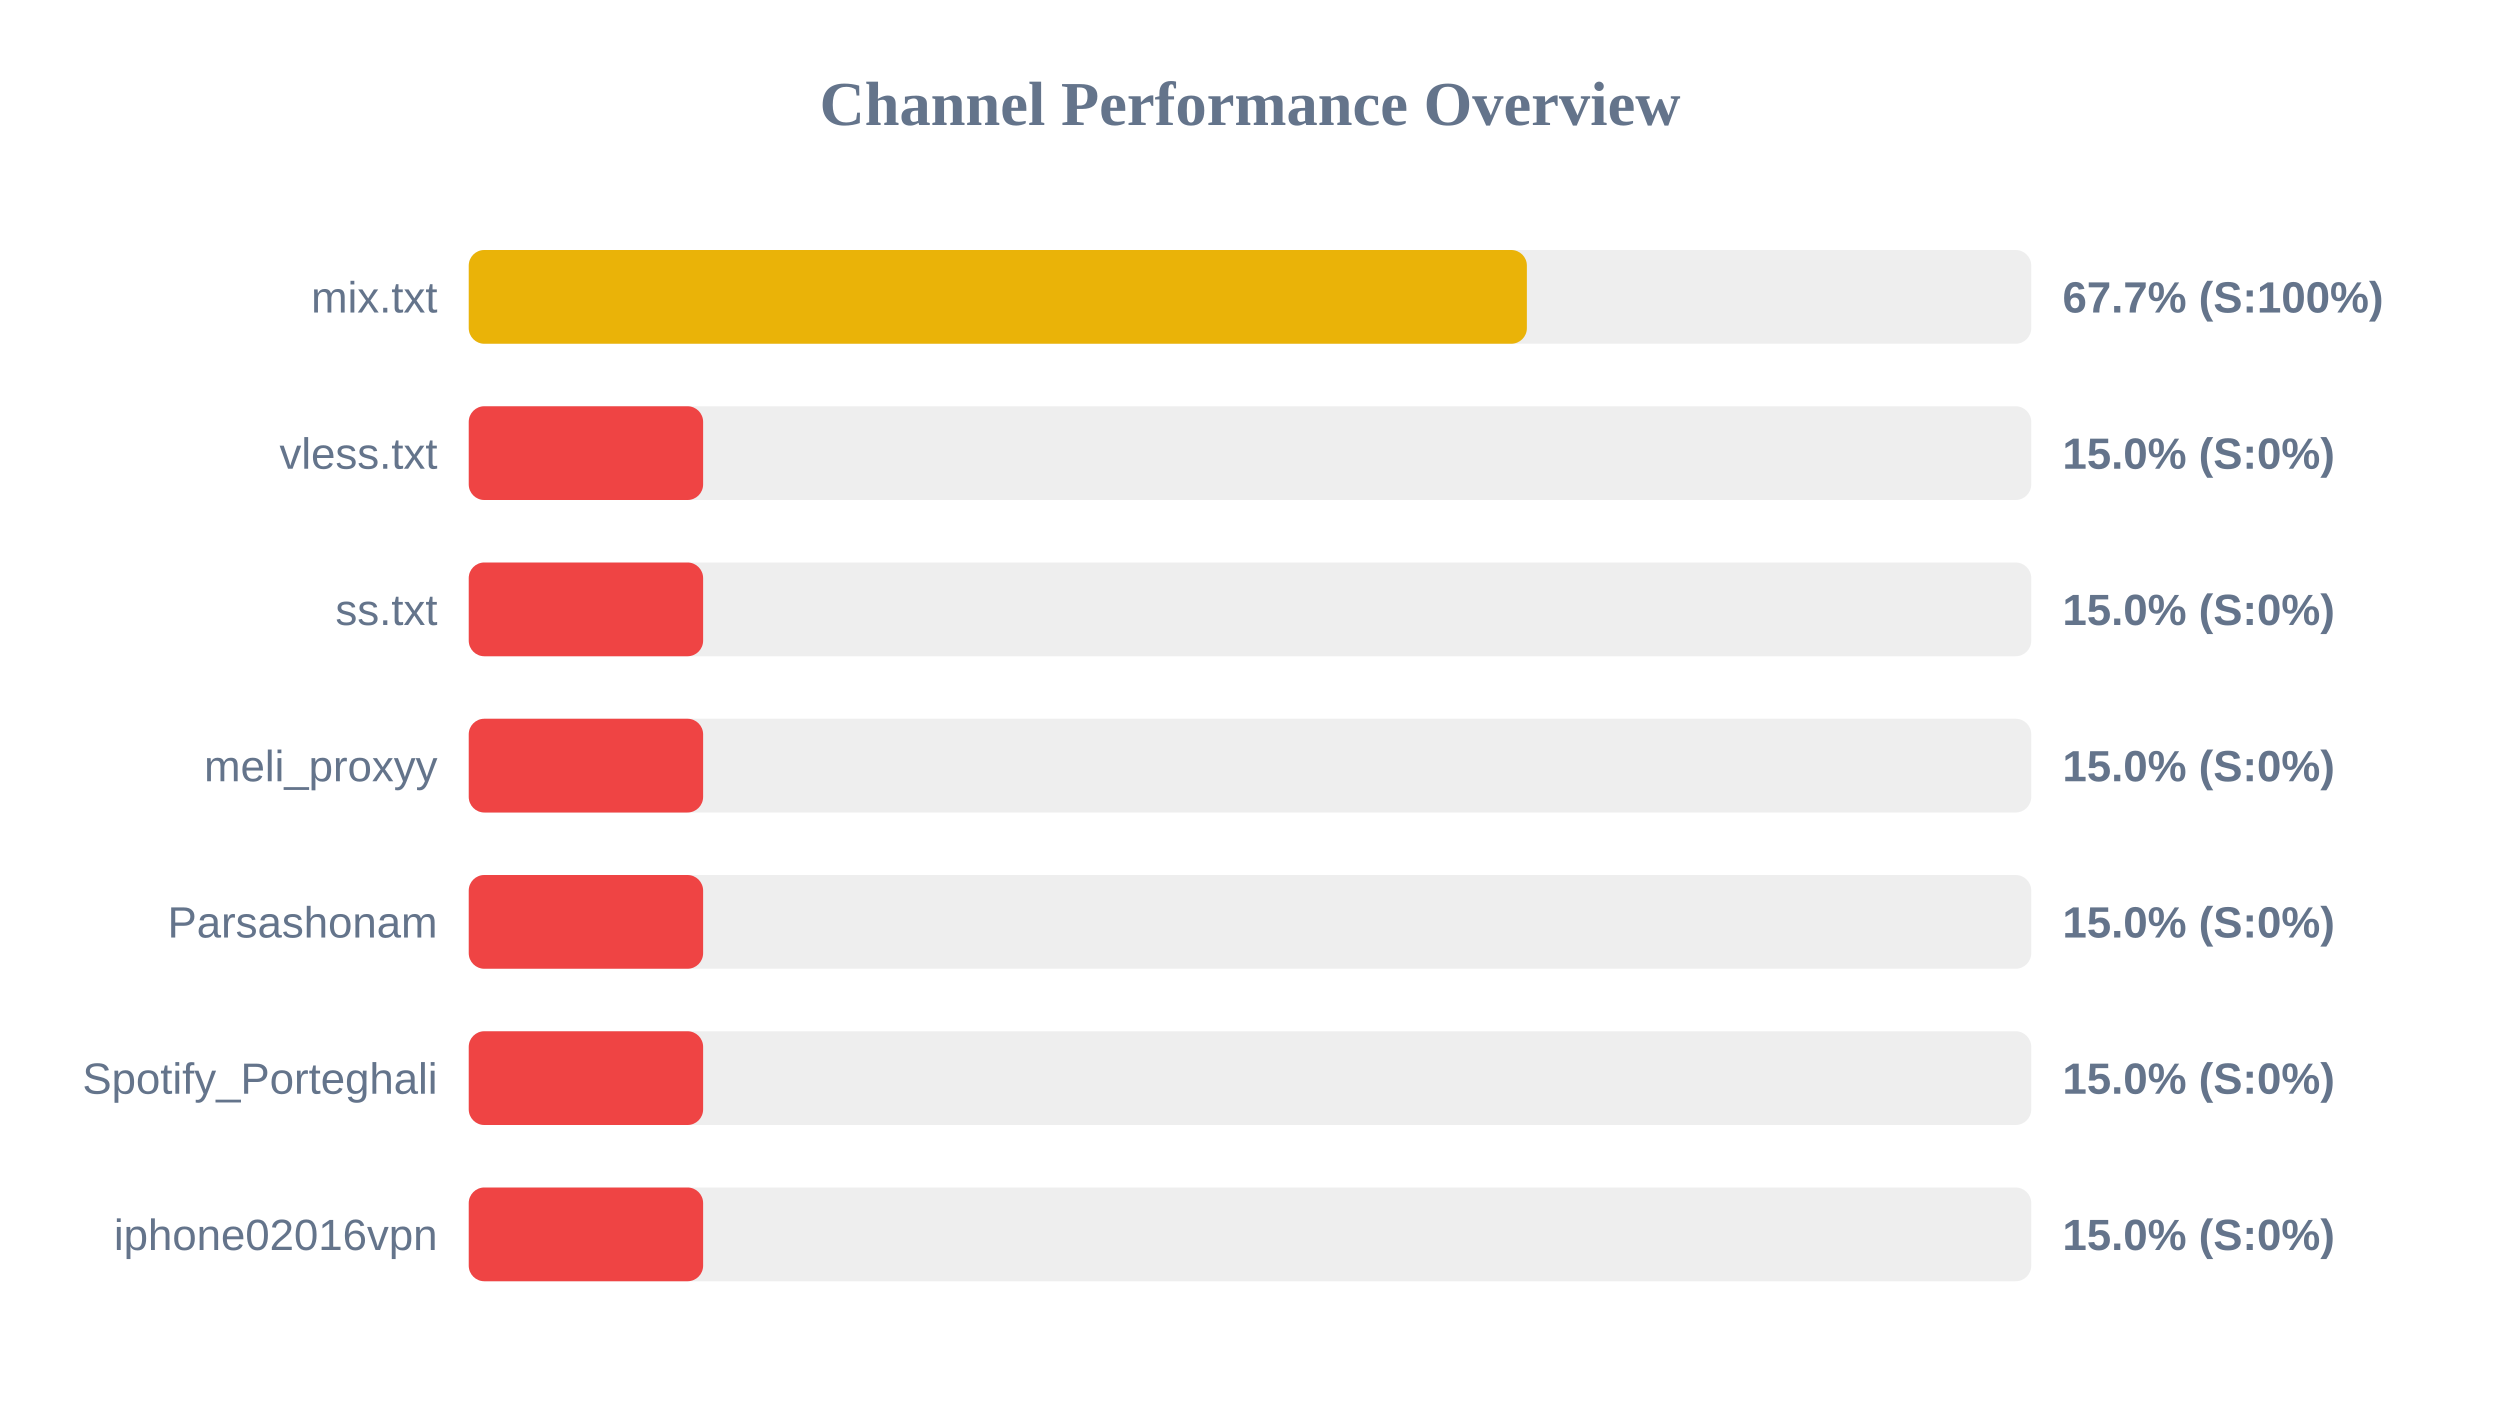
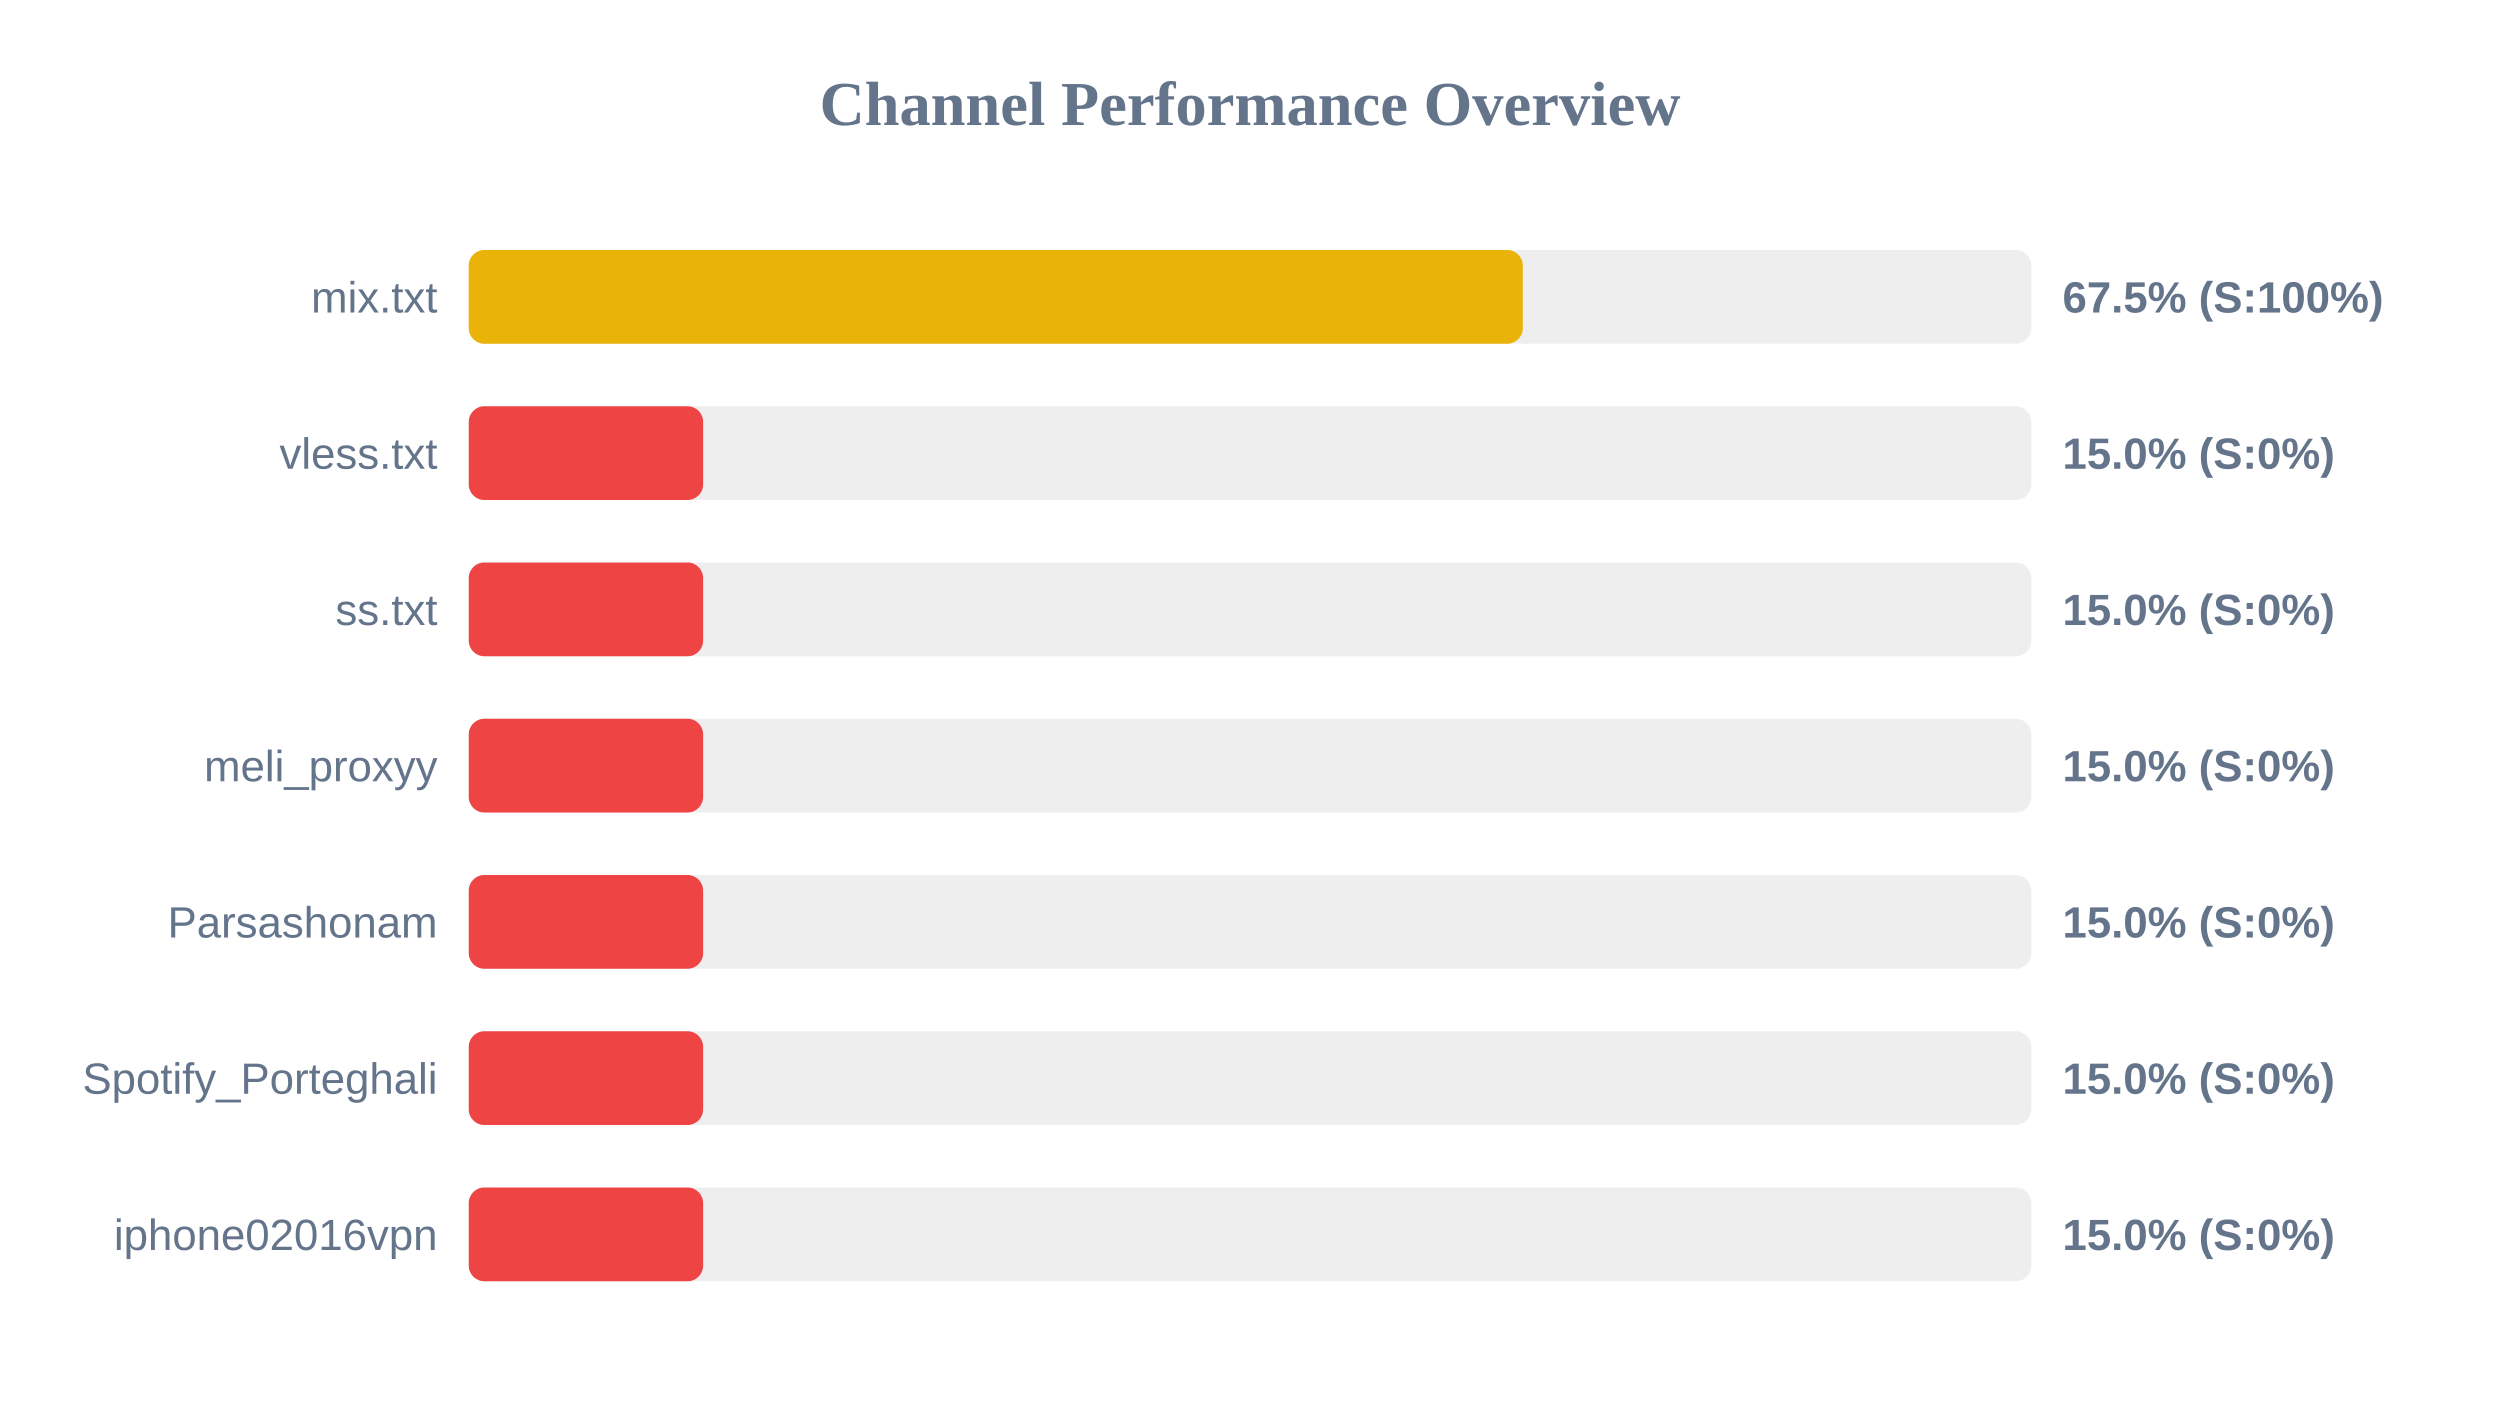
<svg xmlns="http://www.w3.org/2000/svg" width="800" height="450" version="1.1">
  <style>
        .row { font: 14px Arial; fill: #64748b; }
        .score { font: bold 14px Arial; fill: #64748b; }
    </style>
  <text x="400" y="40" text-anchor="middle" font-size="20px" font-weight="bold" fill="#64748b">Channel Performance Overview</text>
  <rect x="150" y="80" width="500" height="30" fill="#eee" rx="5" />
-   <rect x="150" y="80" width="338.6" height="30" fill="#eab308" rx="5" />
+   <rect x="150" y="80" width="337.3" height="30" fill="#eab308" rx="5" />
  <text x="140" y="100" text-anchor="end" class="row">mix.txt</text>
-   <text x="660" y="100" text-anchor="start" class="score">67.7% (S:100%)</text>
+   <text x="660" y="100" text-anchor="start" class="score">67.5% (S:100%)</text>
  <rect x="150" y="130" width="500" height="30" fill="#eee" rx="5" />
  <rect x="150" y="130" width="75.0" height="30" fill="#ef4444" rx="5" />
  <text x="140" y="150" text-anchor="end" class="row">vless.txt</text>
  <text x="660" y="150" text-anchor="start" class="score">15.0% (S:0%)</text>
  <rect x="150" y="180" width="500" height="30" fill="#eee" rx="5" />
  <rect x="150" y="180" width="75.0" height="30" fill="#ef4444" rx="5" />
  <text x="140" y="200" text-anchor="end" class="row">ss.txt</text>
  <text x="660" y="200" text-anchor="start" class="score">15.0% (S:0%)</text>
  <rect x="150" y="230" width="500" height="30" fill="#eee" rx="5" />
  <rect x="150" y="230" width="75.0" height="30" fill="#ef4444" rx="5" />
  <text x="140" y="250" text-anchor="end" class="row">meli_proxyy</text>
  <text x="660" y="250" text-anchor="start" class="score">15.0% (S:0%)</text>
  <rect x="150" y="280" width="500" height="30" fill="#eee" rx="5" />
  <rect x="150" y="280" width="75.0" height="30" fill="#ef4444" rx="5" />
  <text x="140" y="300" text-anchor="end" class="row">Parsashonam</text>
  <text x="660" y="300" text-anchor="start" class="score">15.0% (S:0%)</text>
  <rect x="150" y="330" width="500" height="30" fill="#eee" rx="5" />
  <rect x="150" y="330" width="75.0" height="30" fill="#ef4444" rx="5" />
  <text x="140" y="350" text-anchor="end" class="row">Spotify_Porteghali</text>
  <text x="660" y="350" text-anchor="start" class="score">15.0% (S:0%)</text>
  <rect x="150" y="380" width="500" height="30" fill="#eee" rx="5" />
  <rect x="150" y="380" width="75.0" height="30" fill="#ef4444" rx="5" />
  <text x="140" y="400" text-anchor="end" class="row">iphone02016vpn</text>
  <text x="660" y="400" text-anchor="start" class="score">15.0% (S:0%)</text>
</svg>
